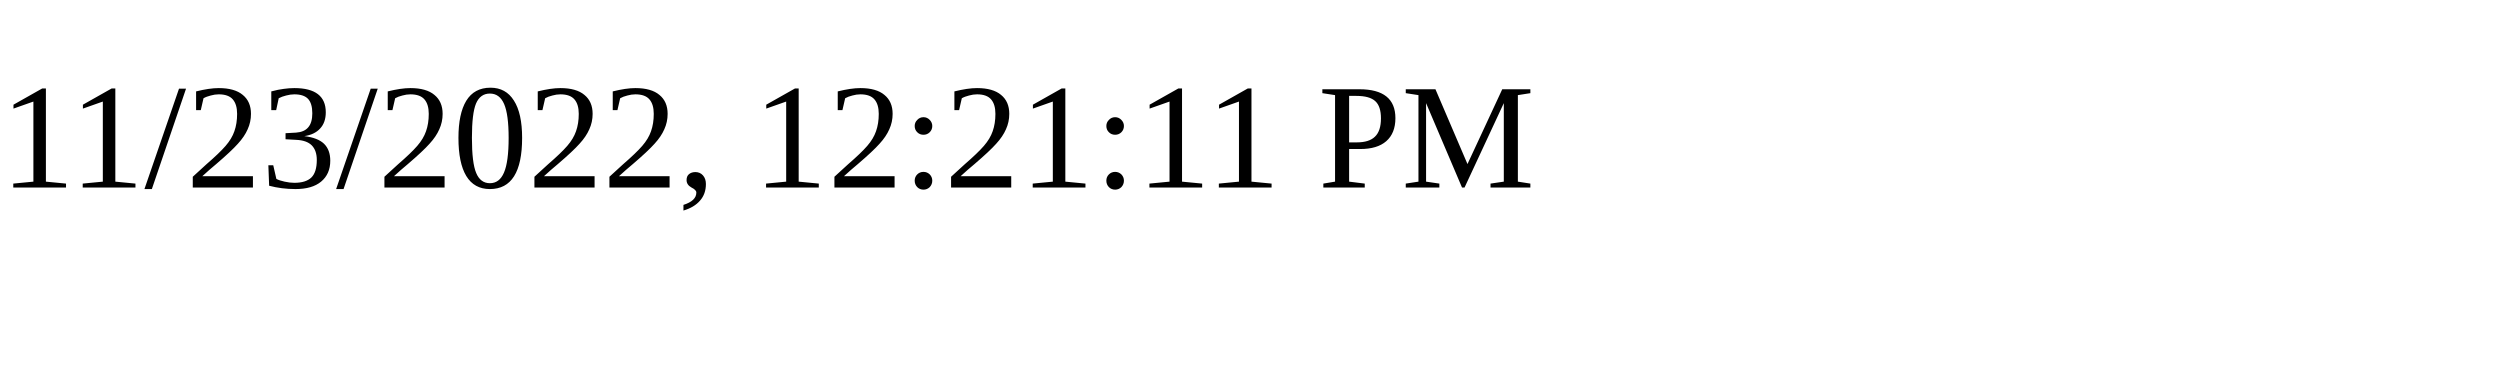
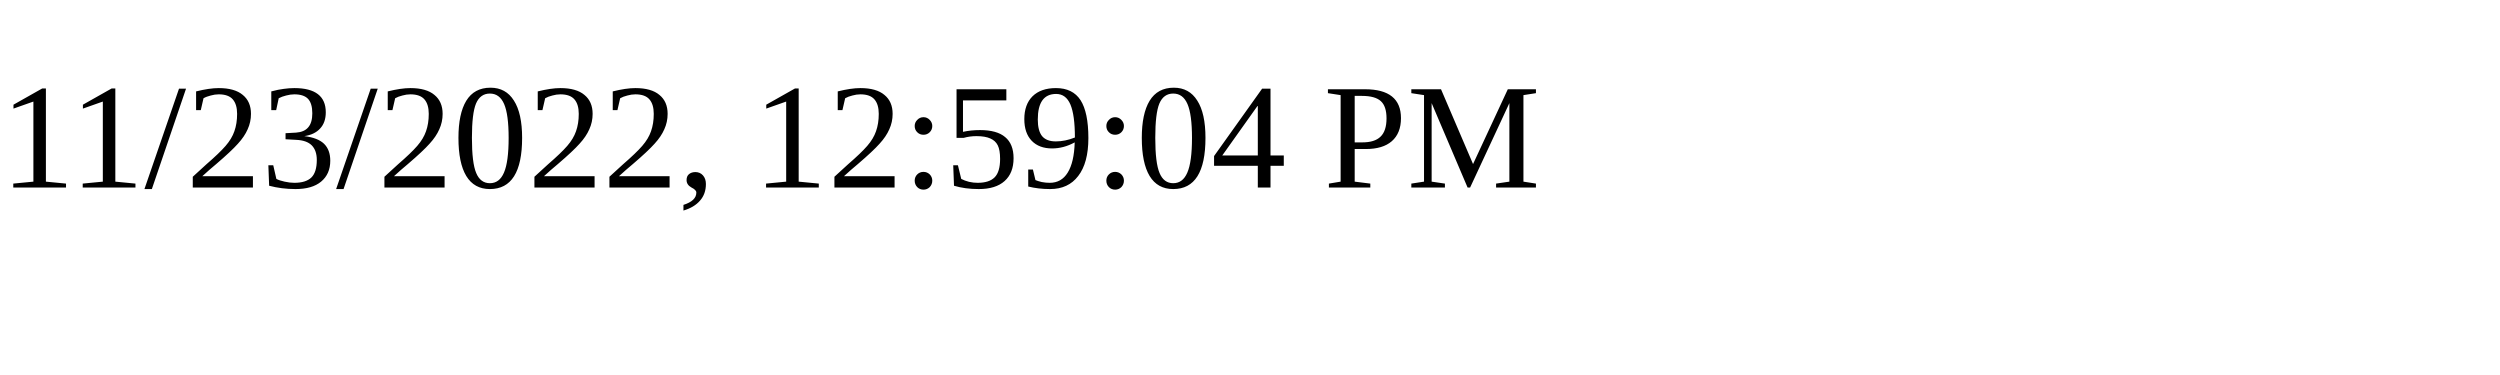
<svg xmlns="http://www.w3.org/2000/svg" height="30" width="200">
-   <text x="0" y="15">11/23/2022, 12:21:11 PM</text>
+   <text x="0" y="15">11/23/2022, 12:59:04 PM</text>
</svg>
